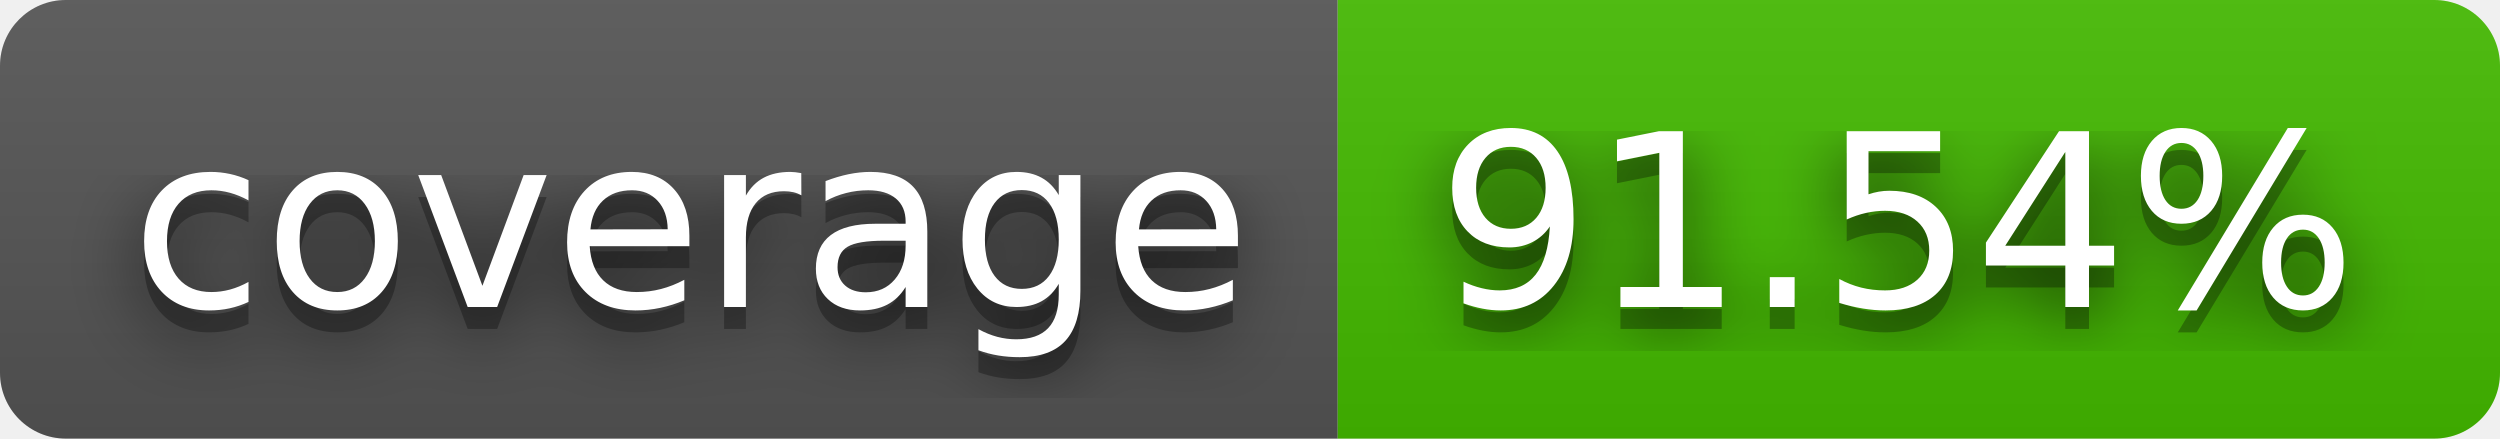
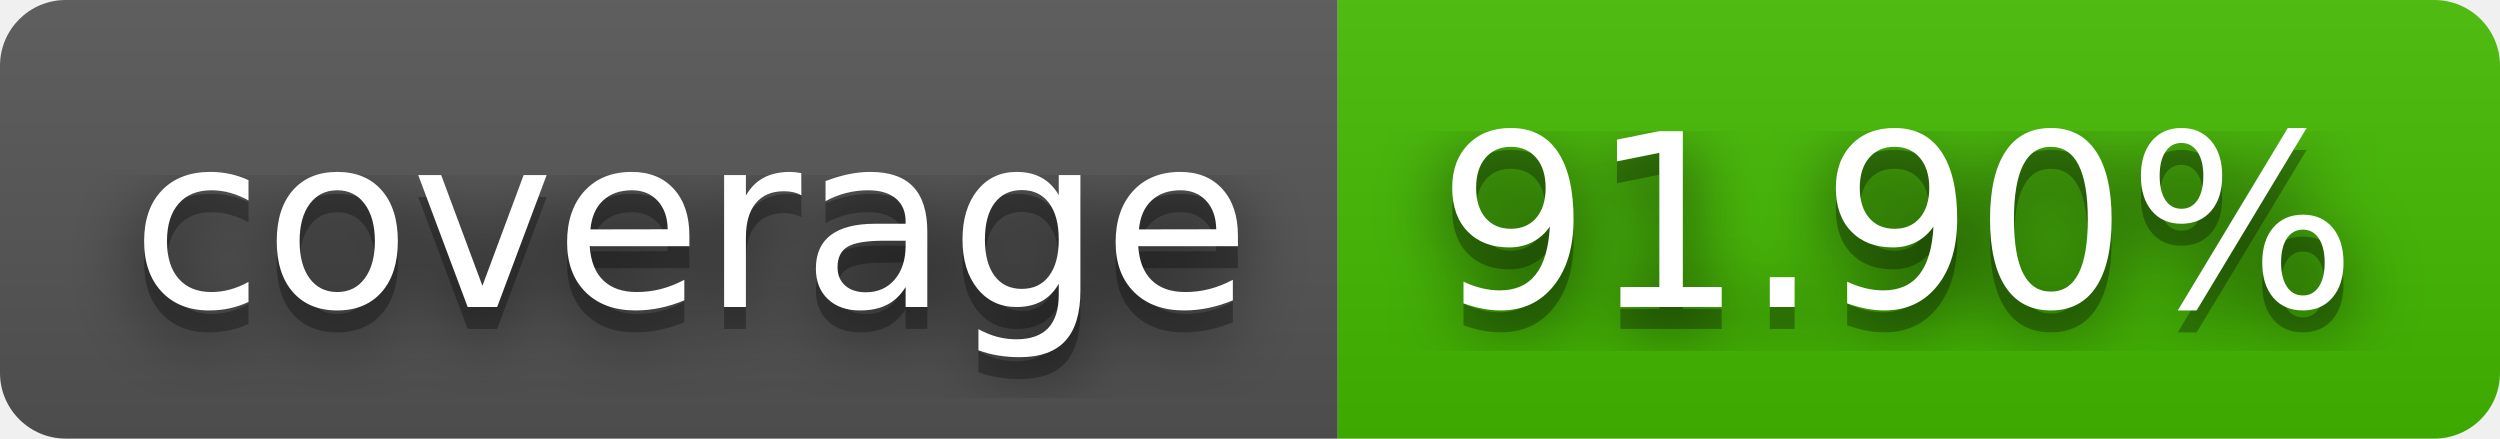
- <svg xmlns="http://www.w3.org/2000/svg" width="114" height="20" role="img" aria-label="coverage: 91.54%">
+ <svg xmlns="http://www.w3.org/2000/svg" width="114" height="20" role="img" aria-label="coverage: 91.90%">
  <filter id="blur">
    <feGaussianBlur stdDeviation="16" />
  </filter>
  <linearGradient id="s" x2="0" y2="100%">
    <stop offset="0" stop-color="#bbb" stop-opacity=".1" />
    <stop offset="1" stop-opacity=".1" />
  </linearGradient>
  <clipPath id="r">
    <rect width="114" height="20" rx="3" />
  </clipPath>
  <g clip-path="url(#r)">
    <rect width="61" height="20" fill="#555" />
    <rect x="61" width="53" height="20" fill="#4b0" />
    <rect width="114" height="20" fill="url(#s)" />
  </g>
  <g fill="#fff" text-anchor="middle" font-family="Verdana,Geneva,DejaVu Sans,sans-serif" text-rendering="geometricPrecision" font-size="110">
    <g transform="scale(.1)">
      <g aria-hidden="true" fill="#010101">
        <text x="315" y="150" fill-opacity=".8" filter="url(#blur)" textLength="510">coverage</text>
        <text x="315" y="150" fill-opacity=".3" textLength="510">coverage</text>
      </g>
      <text x="315" y="140" textLength="510">coverage</text>
    </g>
    <g transform="scale(.1)">
      <g aria-hidden="true" fill="#010101">
-         <text x="865" y="150" fill-opacity=".8" filter="url(#blur)" textLength="430">91.54%</text>
-         <text x="865" y="150" fill-opacity=".3" textLength="430">91.54%</text>
+         <text x="865" y="150" fill-opacity=".8" filter="url(#blur)" textLength="430">91.90%</text>
+         <text x="865" y="150" fill-opacity=".3" textLength="430">91.90%</text>
      </g>
-       <text x="865" y="140" textLength="430">91.54%</text>
+       <text x="865" y="140" textLength="430">91.90%</text>
    </g>
  </g>
</svg>
